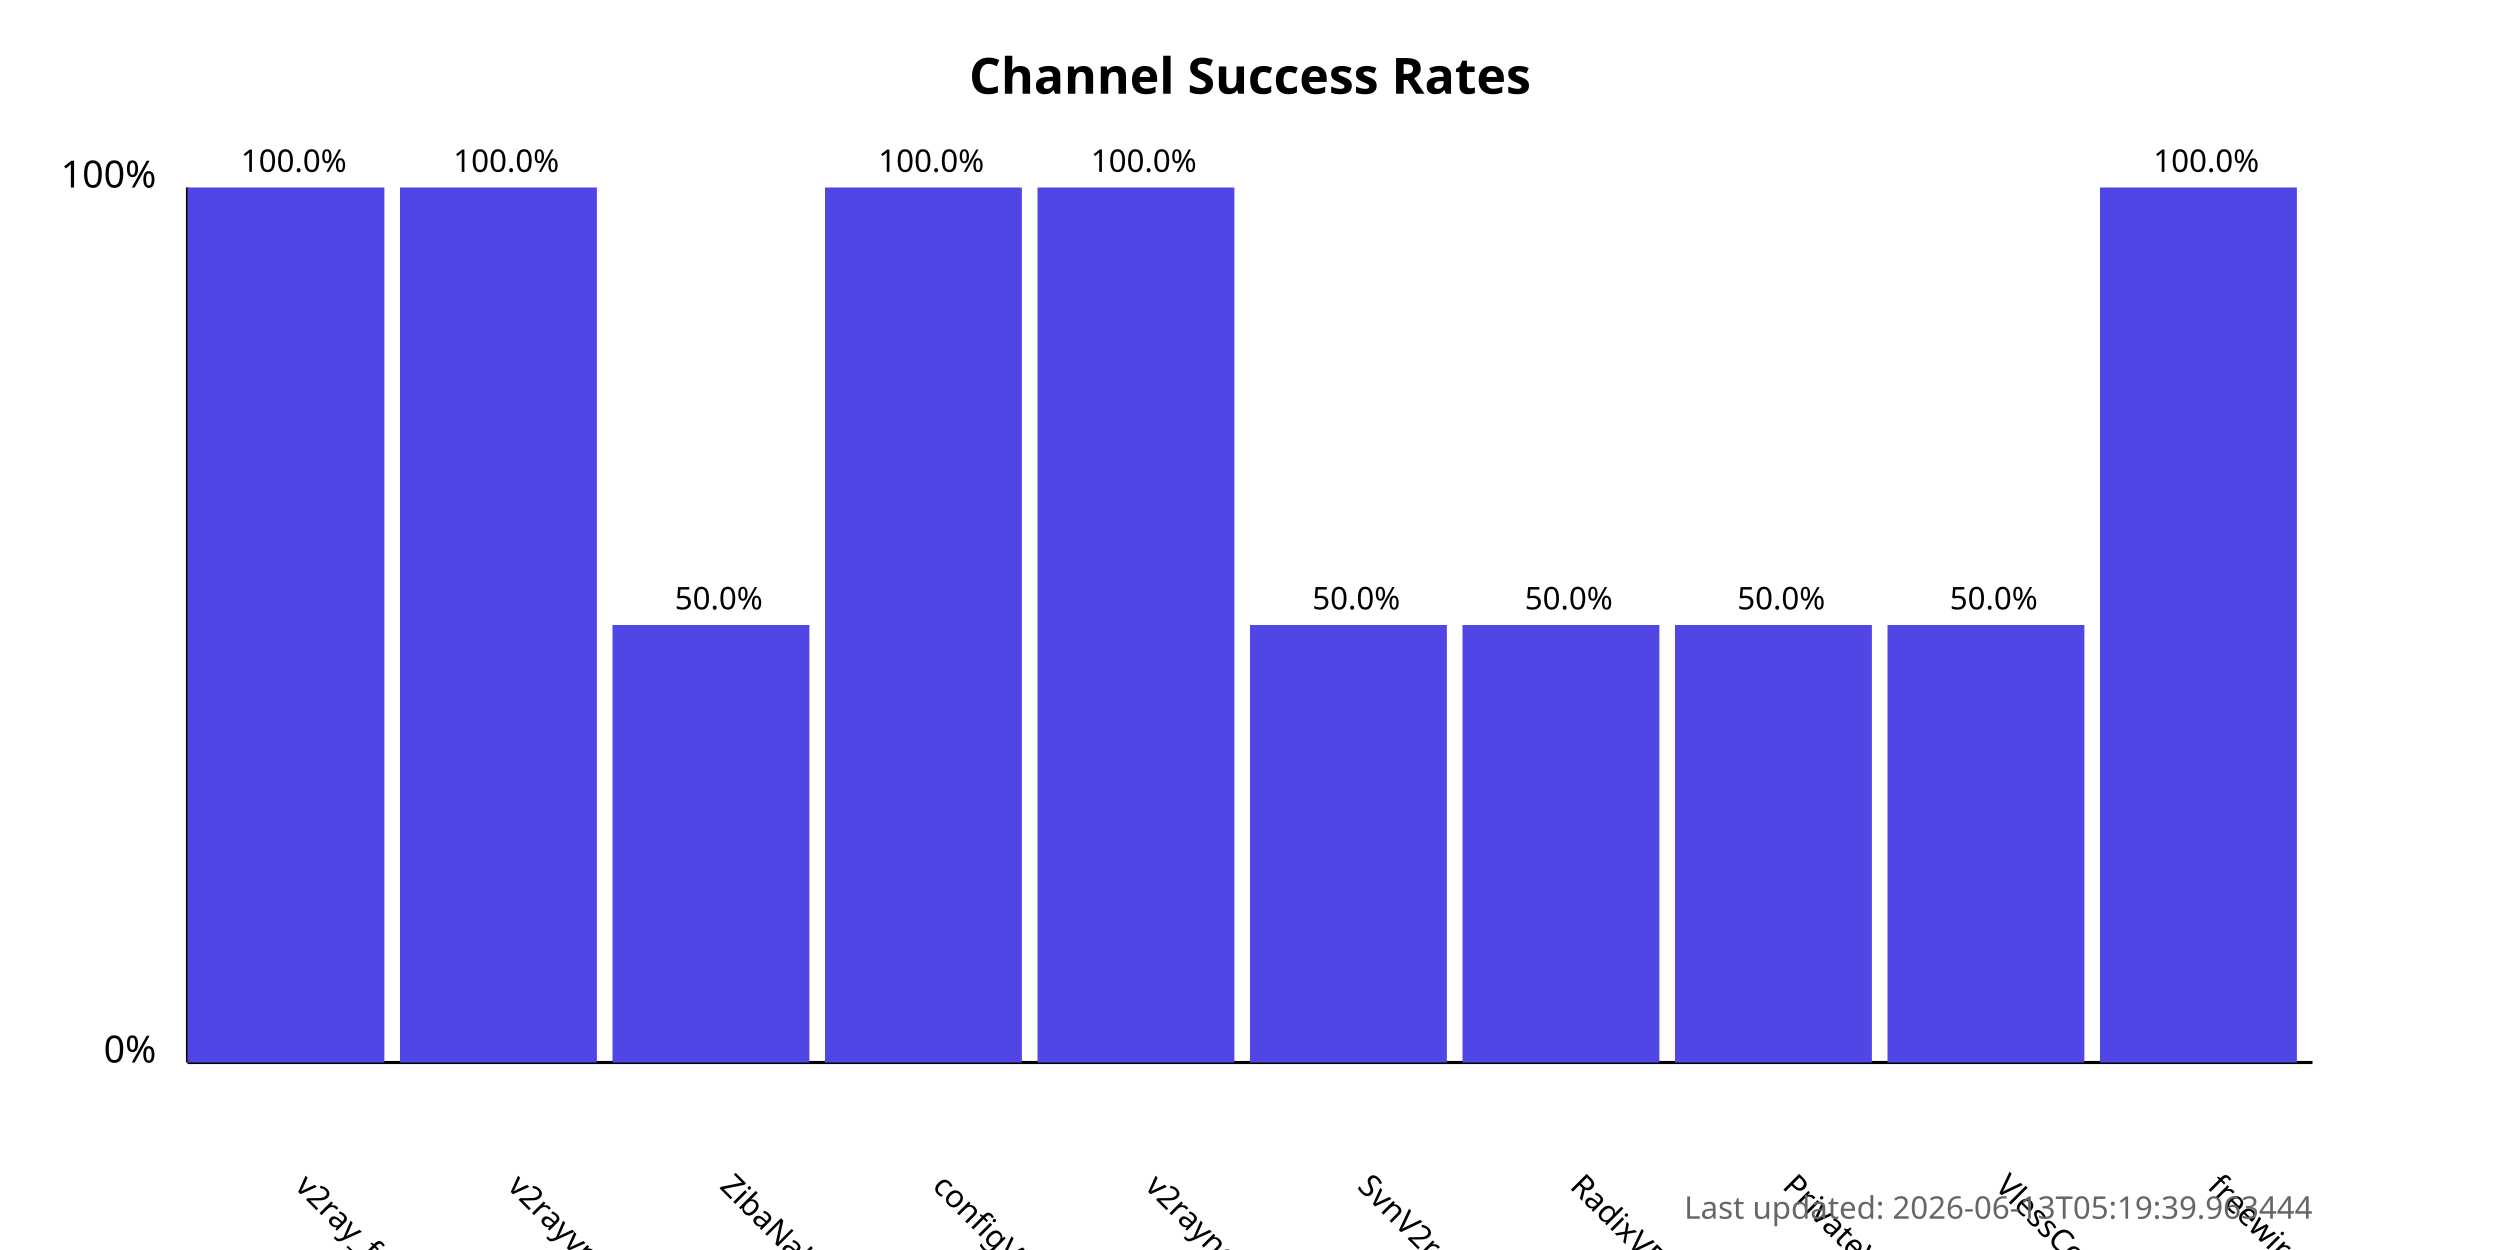
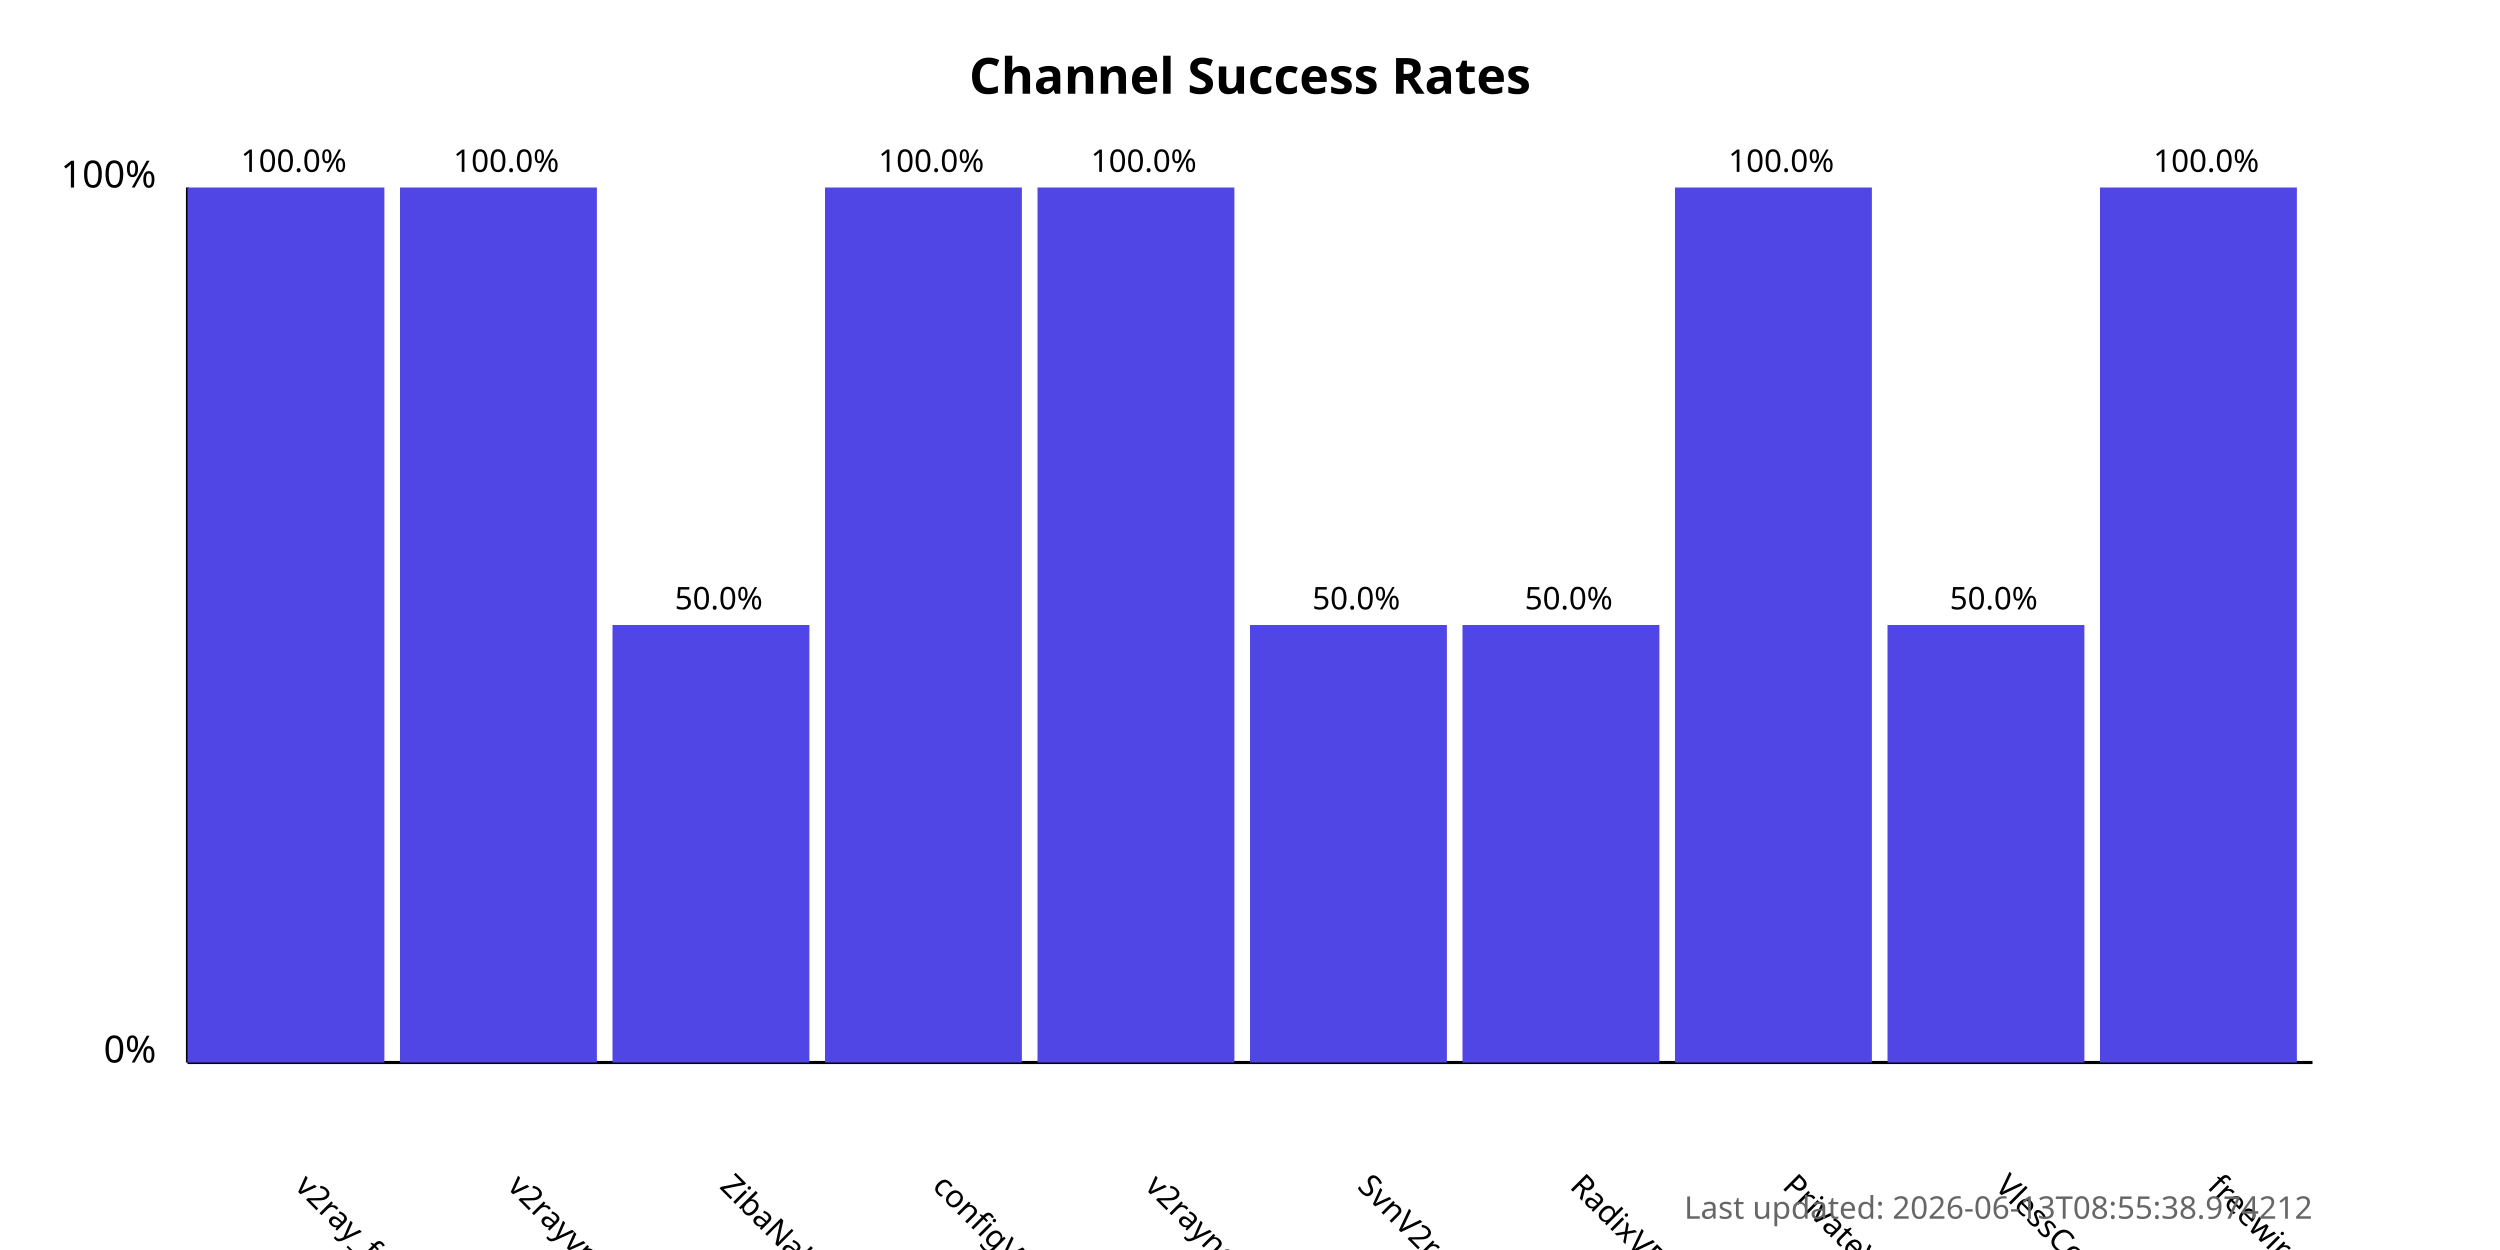
<svg xmlns="http://www.w3.org/2000/svg" width="800" height="400">
  <style>
            .chart-title { font: bold 16px sans-serif; }
            .axis-label { font: 12px sans-serif; }
            .tick-label { font: 10px sans-serif; }
            .bar { fill: #4f46e5; }
            .bar:hover { fill: #6366f1; }
            .timestamp { font: 10px sans-serif; fill: #666; }
        </style>
  <text x="400.0" y="30" text-anchor="middle" class="chart-title">
            Channel Success Rates
        </text>
  <line x1="60" y1="340" x2="60" y2="60" stroke="black" stroke-width="1" />
  <line x1="60" y1="340" x2="740" y2="340" stroke="black" stroke-width="1" />
  <text x="50" y="340" text-anchor="end" class="axis-label">0%</text>
  <text x="50" y="60" text-anchor="end" class="axis-label">100%</text>
  <g>
    <rect x="60" y="60.0" width="63.0" height="280.0" class="bar" />
    <text x="94.0" y="380" transform="rotate(45, 94.0, 380)" text-anchor="start" class="tick-label">
                v2ray_free_conf
            </text>
    <text x="94.0" y="55.0" text-anchor="middle" class="tick-label">
                100.0%
            </text>
  </g>
  <g>
    <rect x="128.0" y="60.0" width="63.0" height="280.0" class="bar" />
    <text x="162.0" y="380" transform="rotate(45, 162.0, 380)" text-anchor="start" class="tick-label">
                v2rayvpno
            </text>
    <text x="162.0" y="55.0" text-anchor="middle" class="tick-label">
                100.0%
            </text>
  </g>
  <g>
    <rect x="196.0" y="200.0" width="63.0" height="140.0" class="bar" />
    <text x="230.0" y="380" transform="rotate(45, 230.0, 380)" text-anchor="start" class="tick-label">
                ZibaNabz
            </text>
    <text x="230.0" y="195.0" text-anchor="middle" class="tick-label">
                50.0%
            </text>
  </g>
  <g>
    <rect x="264.0" y="60.0" width="63.0" height="280.0" class="bar" />
    <text x="298.0" y="380" transform="rotate(45, 298.0, 380)" text-anchor="start" class="tick-label">
                configV2rayForFree
            </text>
    <text x="298.0" y="55.0" text-anchor="middle" class="tick-label">
                100.0%
            </text>
  </g>
  <g>
    <rect x="332.0" y="60.0" width="63.0" height="280.0" class="bar" />
    <text x="366.0" y="380" transform="rotate(45, 366.0, 380)" text-anchor="start" class="tick-label">
                v2rayngvpn
            </text>
    <text x="366.0" y="55.0" text-anchor="middle" class="tick-label">
                100.0%
            </text>
  </g>
  <g>
    <rect x="400.0" y="200.0" width="63.0" height="140.0" class="bar" />
    <text x="434.0" y="380" transform="rotate(45, 434.0, 380)" text-anchor="start" class="tick-label">
                SvnV2ray
            </text>
    <text x="434.0" y="195.0" text-anchor="middle" class="tick-label">
                50.0%
            </text>
  </g>
  <g>
    <rect x="468.0" y="200.0" width="63.0" height="140.0" class="bar" />
    <text x="502.0" y="380" transform="rotate(45, 502.0, 380)" text-anchor="start" class="tick-label">
                RadixVPN
            </text>
    <text x="502.0" y="195.0" text-anchor="middle" class="tick-label">
                50.0%
            </text>
  </g>
  <g>
-     <rect x="536.0" y="200.0" width="63.0" height="140.0" class="bar" />
+     <rect x="536.0" y="60.0" width="63.0" height="280.0" class="bar" />
    <text x="570.0" y="380" transform="rotate(45, 570.0, 380)" text-anchor="start" class="tick-label">
                PrivateVPNs
            </text>
-     <text x="570.0" y="195.0" text-anchor="middle" class="tick-label">
-                 50.0%
+     <text x="570.0" y="55.0" text-anchor="middle" class="tick-label">
+                 100.0%
            </text>
  </g>
  <g>
    <rect x="604.0" y="200.0" width="63.0" height="140.0" class="bar" />
    <text x="638.0" y="380" transform="rotate(45, 638.0, 380)" text-anchor="start" class="tick-label">
                VlessConfig
            </text>
    <text x="638.0" y="195.0" text-anchor="middle" class="tick-label">
                50.0%
            </text>
  </g>
  <g>
    <rect x="672.0" y="60.0" width="63.0" height="280.0" class="bar" />
    <text x="706.0" y="380" transform="rotate(45, 706.0, 380)" text-anchor="start" class="tick-label">
                freewireguard
            </text>
    <text x="706.0" y="55.0" text-anchor="middle" class="tick-label">
                100.0%
            </text>
  </g>
  <text x="740" y="390" text-anchor="end" class="timestamp">
-             Last updated: 2026-06-13T05:19:39.963444
+             Last updated: 2026-06-13T08:55:38.974212
        </text>
</svg>
